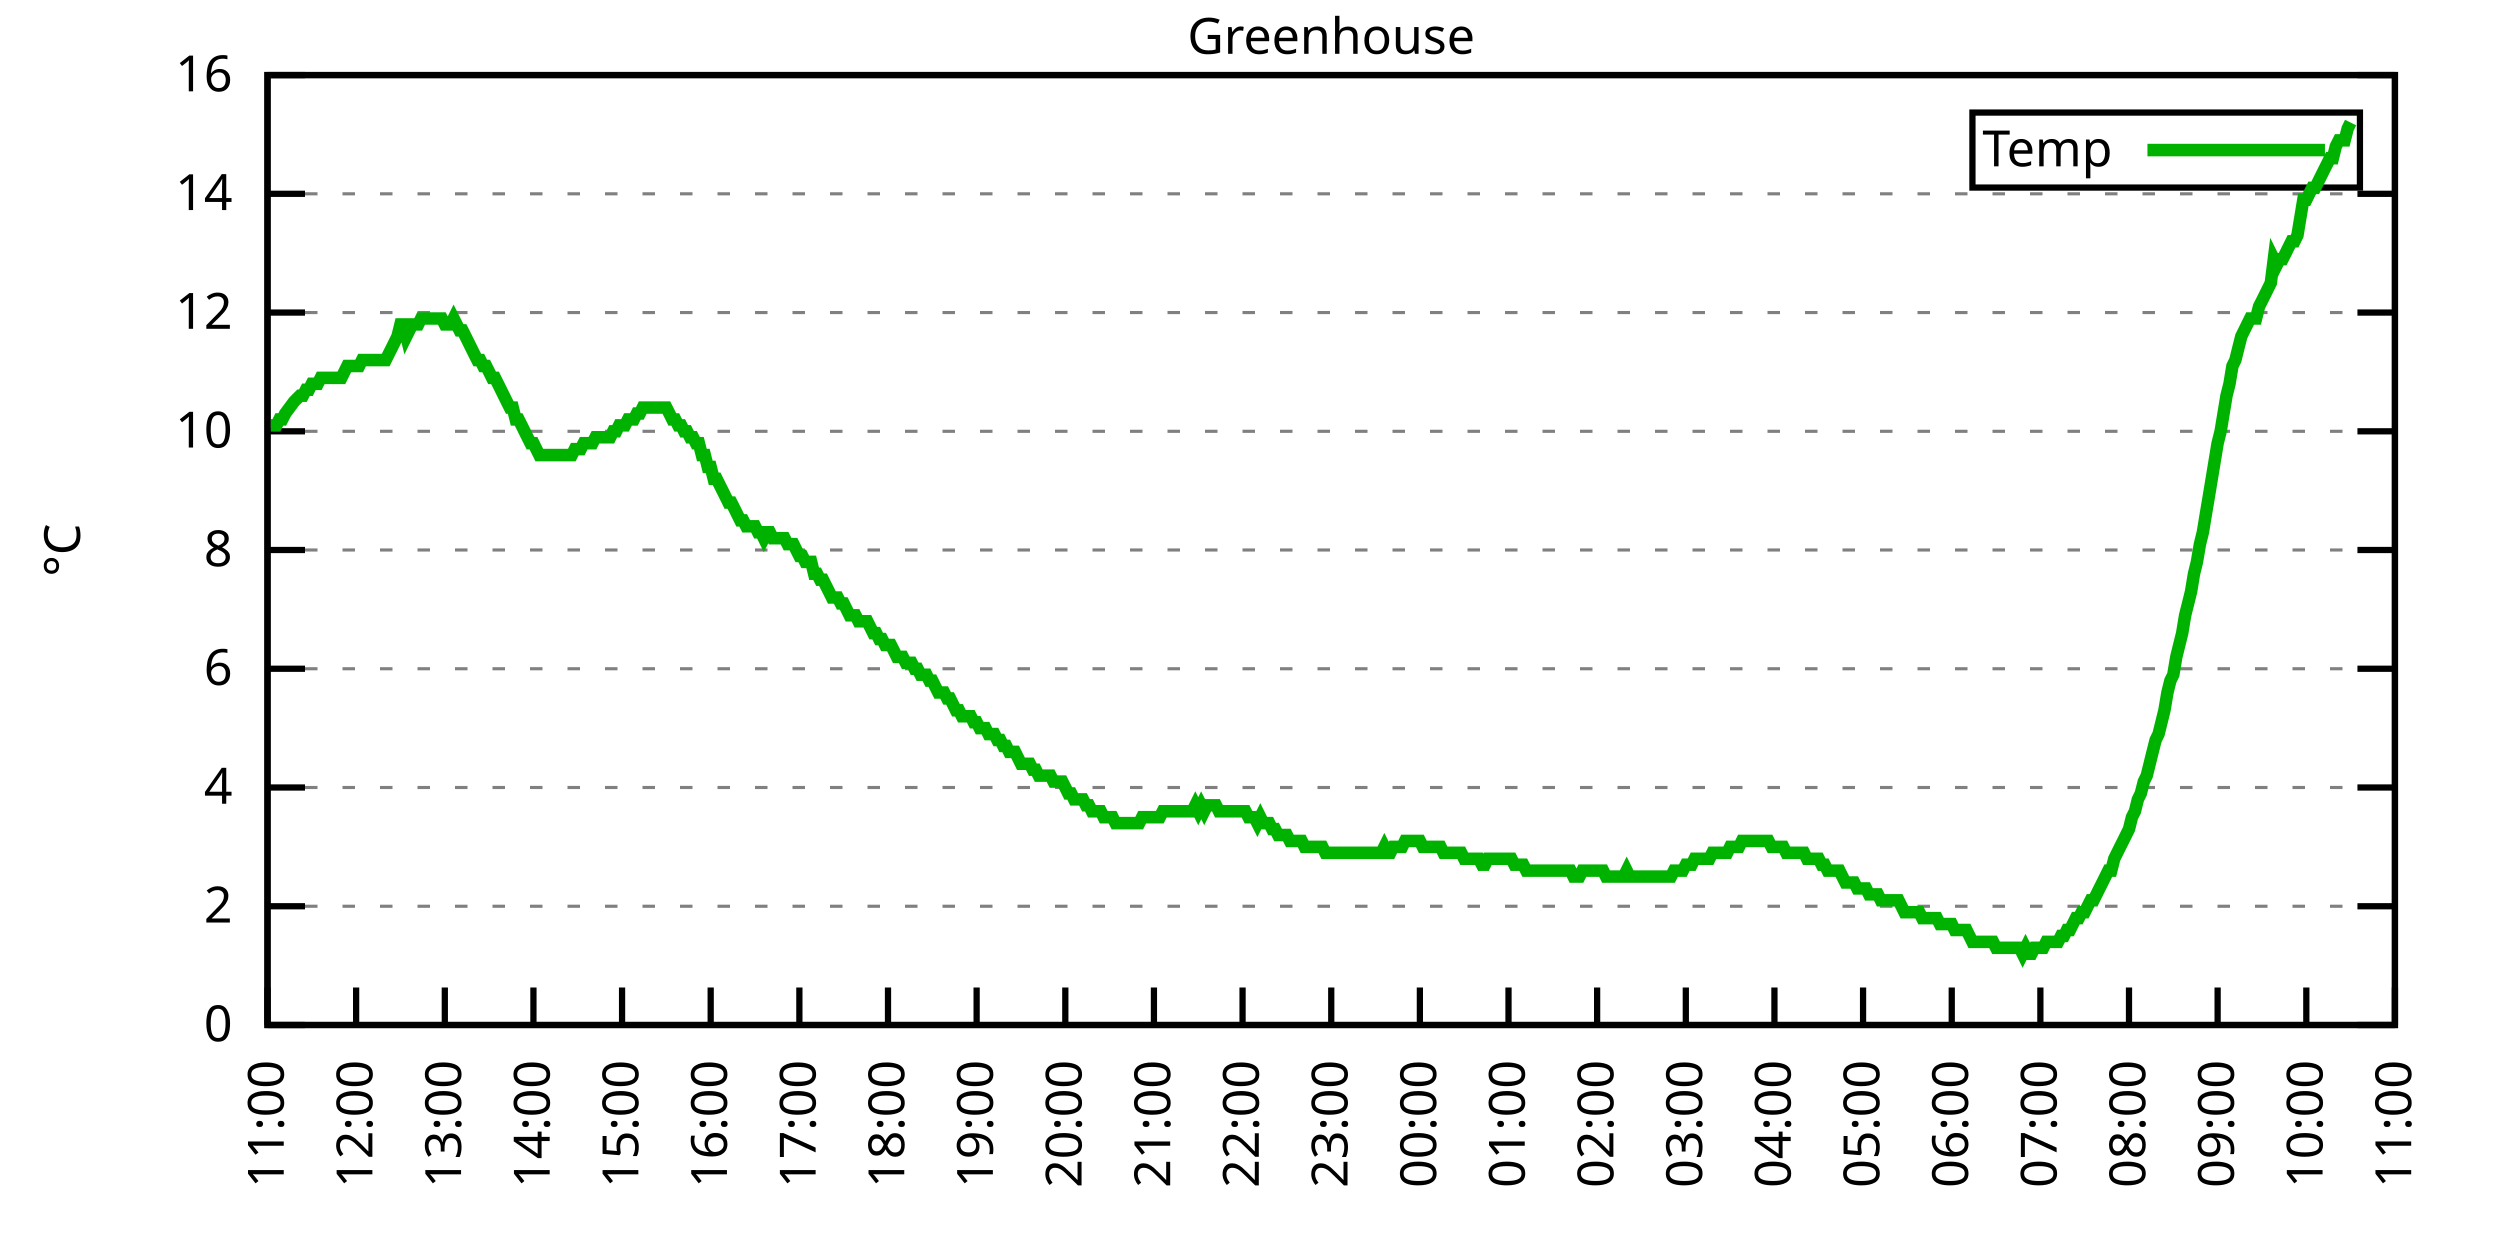
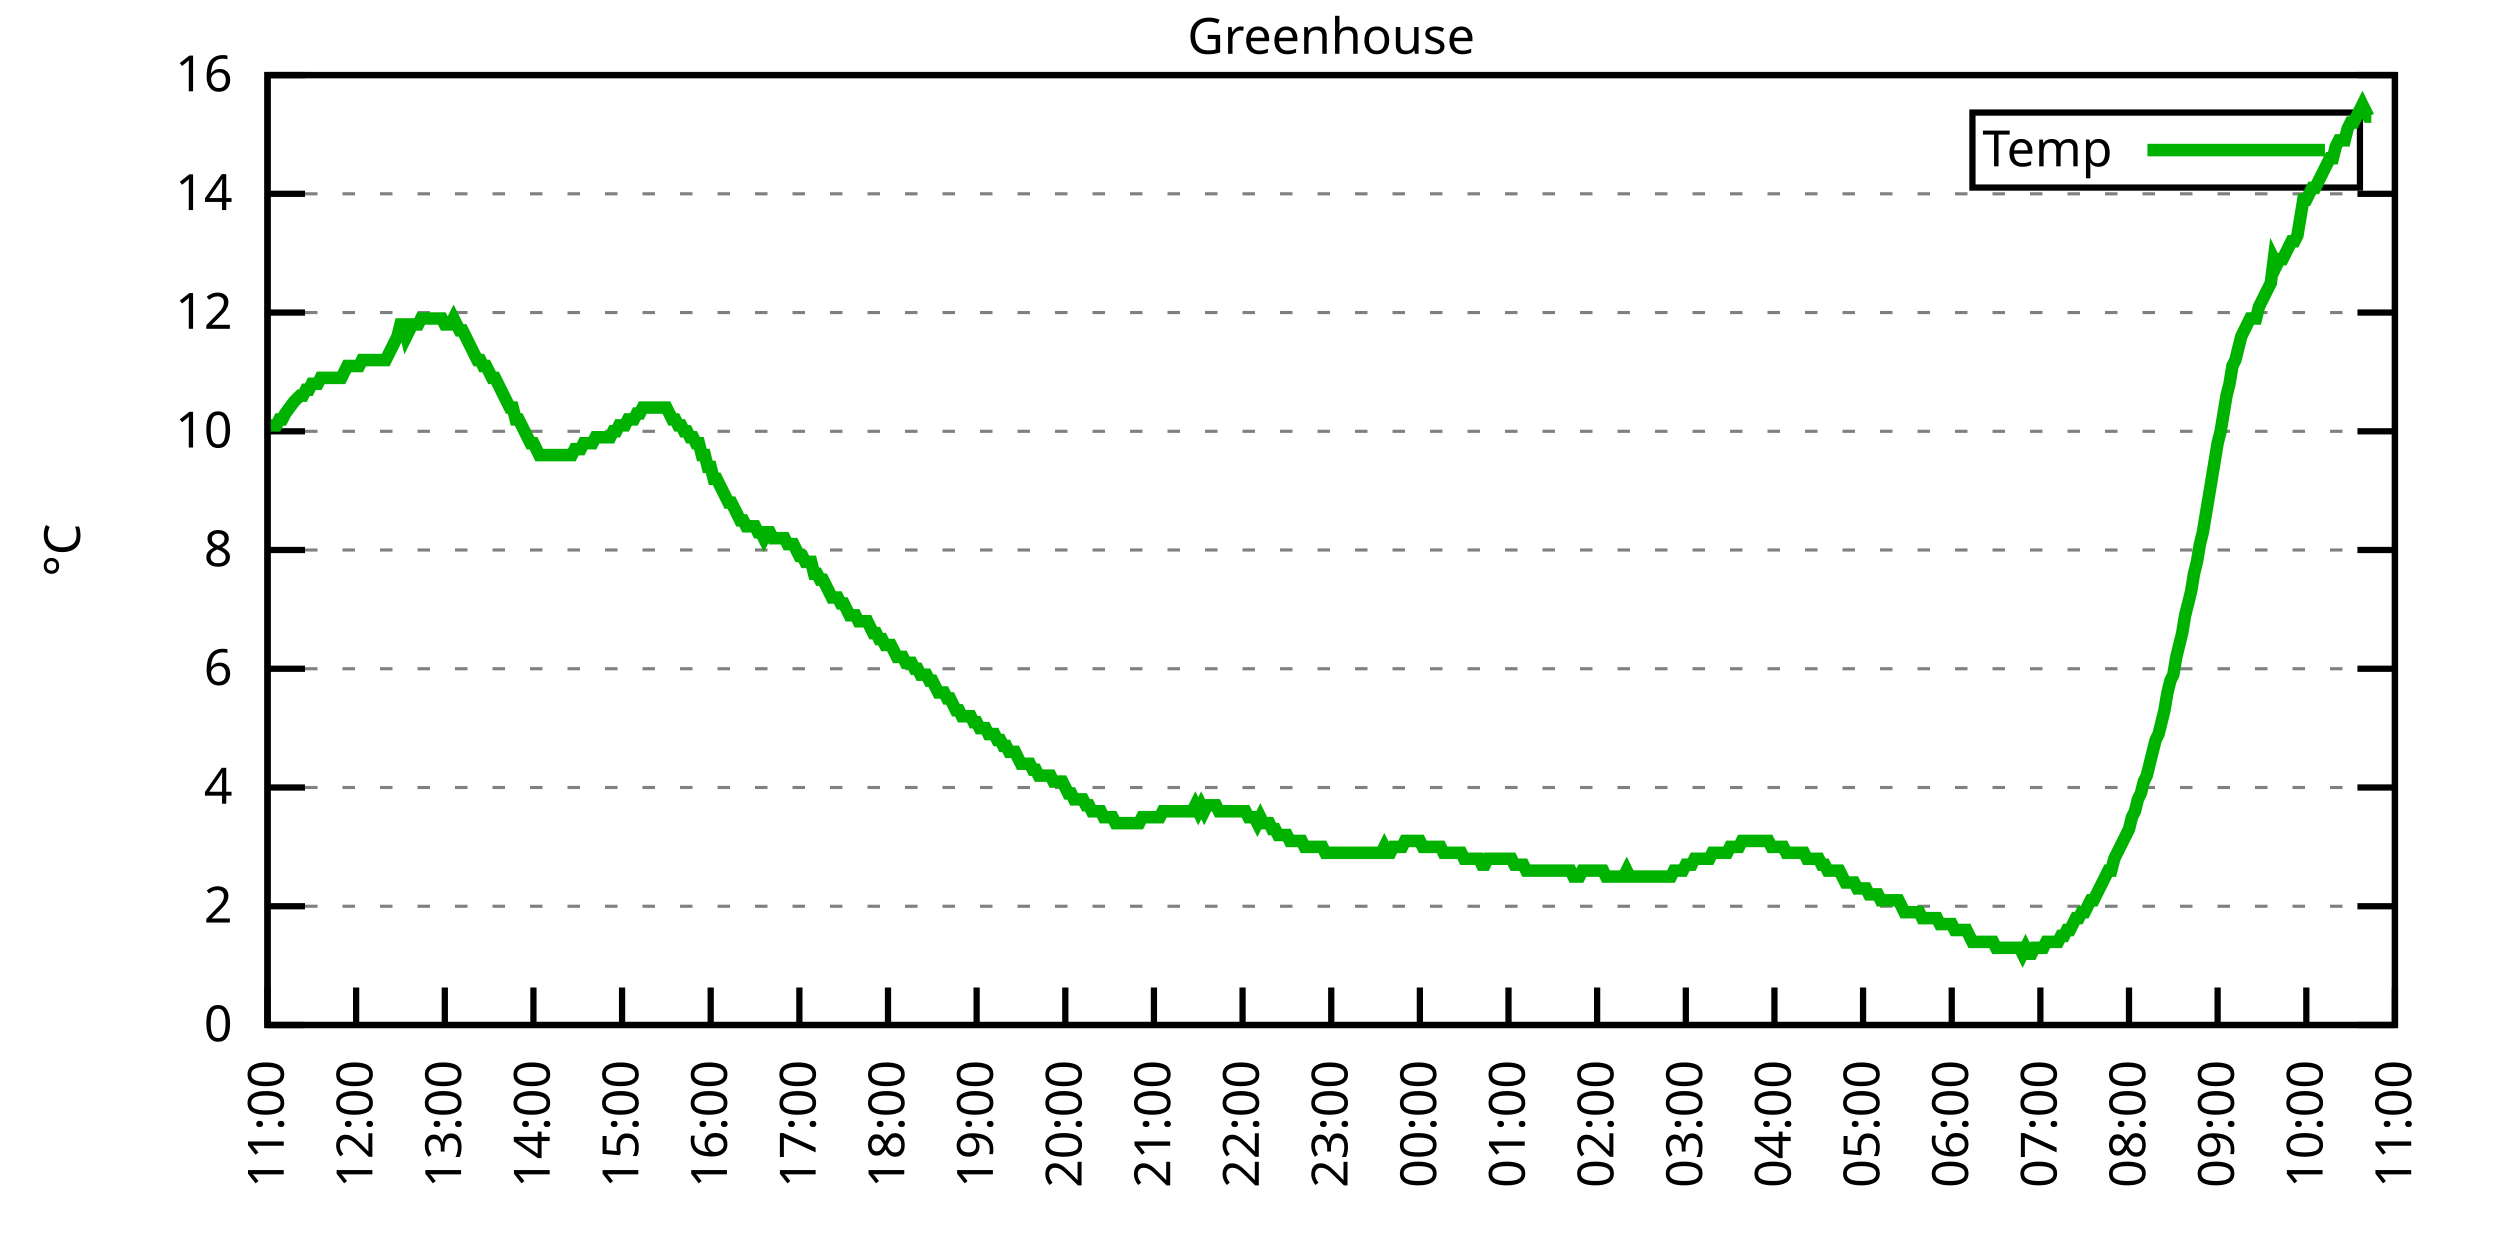
<svg xmlns="http://www.w3.org/2000/svg" xmlns:xlink="http://www.w3.org/1999/xlink" width="400" height="200" viewBox="0 0 400 200">
  <g id="gnuplot_canvas">
    <rect x="0" y="0" width="400" height="200" fill="none" />
    <defs>
      <circle id="gpDot" r="0.5" stroke-width="0.5" stroke="currentColor" />
      <path id="gpPt0" stroke-width="0.333" stroke="currentColor" d="M-1,0 h2 M0,-1 v2" />
      <path id="gpPt1" stroke-width="0.333" stroke="currentColor" d="M-1,-1 L1,1 M1,-1 L-1,1" />
      <path id="gpPt2" stroke-width="0.333" stroke="currentColor" d="M-1,0 L1,0 M0,-1 L0,1 M-1,-1 L1,1 M-1,1 L1,-1" />
      <rect id="gpPt3" stroke-width="0.333" stroke="currentColor" x="-1" y="-1" width="2" height="2" />
      <rect id="gpPt4" stroke-width="0.333" stroke="currentColor" fill="currentColor" x="-1" y="-1" width="2" height="2" />
      <circle id="gpPt5" stroke-width="0.333" stroke="currentColor" cx="0" cy="0" r="1" />
      <use xlink:href="#gpPt5" id="gpPt6" fill="currentColor" stroke="none" />
      <path id="gpPt7" stroke-width="0.333" stroke="currentColor" d="M0,-1.33 L-1.33,0.67 L1.33,0.67 z" />
      <use xlink:href="#gpPt7" id="gpPt8" fill="currentColor" stroke="none" />
      <use xlink:href="#gpPt7" id="gpPt9" stroke="currentColor" transform="rotate(180)" />
      <use xlink:href="#gpPt9" id="gpPt10" fill="currentColor" stroke="none" />
      <use xlink:href="#gpPt3" id="gpPt11" stroke="currentColor" transform="rotate(45)" />
      <use xlink:href="#gpPt11" id="gpPt12" fill="currentColor" stroke="none" />
      <path id="gpPt13" stroke-width="0.333" stroke="currentColor" d="M0,1.330 L1.265,0.411 L0.782,-1.067 L-0.782,-1.076 L-1.265,0.411 z" />
      <use xlink:href="#gpPt13" id="gpPt14" fill="currentColor" stroke="none" />
      <filter id="textbox" filterUnits="objectBoundingBox" x="0" y="0" height="1" width="1">
        <feFlood flood-color="white" flood-opacity="1" result="bgnd" />
        <feComposite in="SourceGraphic" in2="bgnd" operator="atop" />
      </filter>
      <filter id="greybox" filterUnits="objectBoundingBox" x="0" y="0" height="1" width="1">
        <feFlood flood-color="lightgrey" flood-opacity="1" result="grey" />
        <feComposite in="SourceGraphic" in2="grey" operator="atop" />
      </filter>
    </defs>
    <g fill="none" color="white" stroke="currentColor" stroke-width="1.00" stroke-linecap="butt" stroke-linejoin="miter">
</g>
    <g fill="none" color="black" stroke="currentColor" stroke-width="1.00" stroke-linecap="butt" stroke-linejoin="miter">
      <g stroke="none" shape-rendering="crispEdges">
        <polygon fill="rgb(255, 255, 255)" points="42.80,164.00 383.18,164.00 383.18,12.02 42.80,12.02 " />
      </g>
    </g>
    <g fill="none" color="black" stroke="currentColor" stroke-width="1.00" stroke-linecap="butt" stroke-linejoin="miter">
</g>
    <g fill="none" color="black" stroke="black" stroke-width="0.50" stroke-linecap="butt" stroke-linejoin="miter">
</g>
    <g fill="none" color="gray" stroke="currentColor" stroke-width="0.50" stroke-linecap="butt" stroke-linejoin="miter">
      <path stroke="gray" stroke-dasharray="2,4" class="gridline" d="M42.80,164.00 L383.19,164.00  " />
    </g>
    <g fill="none" color="gray" stroke="gray" stroke-width="1.00" stroke-linecap="butt" stroke-linejoin="miter">
</g>
    <g fill="none" color="black" stroke="currentColor" stroke-width="1.00" stroke-linecap="butt" stroke-linejoin="miter">
      <path stroke="black" d="M42.80,164.00 L48.80,164.00 M383.19,164.00 L377.19,164.00  " />
      <g transform="translate(37.20,166.60)" stroke="none" fill="black" font-family="Sans" font-size="8.00" text-anchor="end">
        <text>
          <tspan font-family="Sans"> 0</tspan>
        </text>
      </g>
    </g>
    <g fill="none" color="black" stroke="currentColor" stroke-width="1.00" stroke-linecap="butt" stroke-linejoin="miter">
</g>
    <g fill="none" color="black" stroke="black" stroke-width="0.50" stroke-linecap="butt" stroke-linejoin="miter">
</g>
    <g fill="none" color="gray" stroke="currentColor" stroke-width="0.50" stroke-linecap="butt" stroke-linejoin="miter">
      <path stroke="gray" stroke-dasharray="2,4" class="gridline" d="M42.80,145.00 L383.19,145.00  " />
    </g>
    <g fill="none" color="gray" stroke="gray" stroke-width="1.00" stroke-linecap="butt" stroke-linejoin="miter">
</g>
    <g fill="none" color="black" stroke="currentColor" stroke-width="1.00" stroke-linecap="butt" stroke-linejoin="miter">
      <path stroke="black" d="M42.80,145.00 L48.80,145.00 M383.19,145.00 L377.19,145.00  " />
      <g transform="translate(37.20,147.60)" stroke="none" fill="black" font-family="Sans" font-size="8.00" text-anchor="end">
        <text>
          <tspan font-family="Sans"> 2</tspan>
        </text>
      </g>
    </g>
    <g fill="none" color="black" stroke="currentColor" stroke-width="1.00" stroke-linecap="butt" stroke-linejoin="miter">
</g>
    <g fill="none" color="black" stroke="black" stroke-width="0.50" stroke-linecap="butt" stroke-linejoin="miter">
</g>
    <g fill="none" color="gray" stroke="currentColor" stroke-width="0.50" stroke-linecap="butt" stroke-linejoin="miter">
      <path stroke="gray" stroke-dasharray="2,4" class="gridline" d="M42.80,126.00 L383.19,126.00  " />
    </g>
    <g fill="none" color="gray" stroke="gray" stroke-width="1.00" stroke-linecap="butt" stroke-linejoin="miter">
</g>
    <g fill="none" color="black" stroke="currentColor" stroke-width="1.00" stroke-linecap="butt" stroke-linejoin="miter">
      <path stroke="black" d="M42.80,126.00 L48.80,126.00 M383.19,126.00 L377.19,126.00  " />
      <g transform="translate(37.20,128.60)" stroke="none" fill="black" font-family="Sans" font-size="8.00" text-anchor="end">
        <text>
          <tspan font-family="Sans"> 4</tspan>
        </text>
      </g>
    </g>
    <g fill="none" color="black" stroke="currentColor" stroke-width="1.00" stroke-linecap="butt" stroke-linejoin="miter">
</g>
    <g fill="none" color="black" stroke="black" stroke-width="0.50" stroke-linecap="butt" stroke-linejoin="miter">
</g>
    <g fill="none" color="gray" stroke="currentColor" stroke-width="0.50" stroke-linecap="butt" stroke-linejoin="miter">
      <path stroke="gray" stroke-dasharray="2,4" class="gridline" d="M42.80,107.00 L383.19,107.00  " />
    </g>
    <g fill="none" color="gray" stroke="gray" stroke-width="1.00" stroke-linecap="butt" stroke-linejoin="miter">
</g>
    <g fill="none" color="black" stroke="currentColor" stroke-width="1.00" stroke-linecap="butt" stroke-linejoin="miter">
      <path stroke="black" d="M42.80,107.00 L48.80,107.00 M383.19,107.00 L377.19,107.00  " />
      <g transform="translate(37.20,109.60)" stroke="none" fill="black" font-family="Sans" font-size="8.00" text-anchor="end">
        <text>
          <tspan font-family="Sans"> 6</tspan>
        </text>
      </g>
    </g>
    <g fill="none" color="black" stroke="currentColor" stroke-width="1.00" stroke-linecap="butt" stroke-linejoin="miter">
</g>
    <g fill="none" color="black" stroke="black" stroke-width="0.50" stroke-linecap="butt" stroke-linejoin="miter">
</g>
    <g fill="none" color="gray" stroke="currentColor" stroke-width="0.50" stroke-linecap="butt" stroke-linejoin="miter">
      <path stroke="gray" stroke-dasharray="2,4" class="gridline" d="M42.80,88.00 L383.19,88.00  " />
    </g>
    <g fill="none" color="gray" stroke="gray" stroke-width="1.00" stroke-linecap="butt" stroke-linejoin="miter">
</g>
    <g fill="none" color="black" stroke="currentColor" stroke-width="1.00" stroke-linecap="butt" stroke-linejoin="miter">
      <path stroke="black" d="M42.80,88.00 L48.80,88.00 M383.19,88.00 L377.19,88.00  " />
      <g transform="translate(37.20,90.60)" stroke="none" fill="black" font-family="Sans" font-size="8.00" text-anchor="end">
        <text>
          <tspan font-family="Sans"> 8</tspan>
        </text>
      </g>
    </g>
    <g fill="none" color="black" stroke="currentColor" stroke-width="1.00" stroke-linecap="butt" stroke-linejoin="miter">
</g>
    <g fill="none" color="black" stroke="black" stroke-width="0.50" stroke-linecap="butt" stroke-linejoin="miter">
</g>
    <g fill="none" color="gray" stroke="currentColor" stroke-width="0.50" stroke-linecap="butt" stroke-linejoin="miter">
      <path stroke="gray" stroke-dasharray="2,4" class="gridline" d="M42.80,69.01 L383.19,69.01  " />
    </g>
    <g fill="none" color="gray" stroke="gray" stroke-width="1.00" stroke-linecap="butt" stroke-linejoin="miter">
</g>
    <g fill="none" color="black" stroke="currentColor" stroke-width="1.00" stroke-linecap="butt" stroke-linejoin="miter">
      <path stroke="black" d="M42.80,69.01 L48.80,69.01 M383.19,69.01 L377.19,69.01  " />
      <g transform="translate(37.20,71.61)" stroke="none" fill="black" font-family="Sans" font-size="8.00" text-anchor="end">
        <text>
          <tspan font-family="Sans"> 10</tspan>
        </text>
      </g>
    </g>
    <g fill="none" color="black" stroke="currentColor" stroke-width="1.00" stroke-linecap="butt" stroke-linejoin="miter">
</g>
    <g fill="none" color="black" stroke="black" stroke-width="0.50" stroke-linecap="butt" stroke-linejoin="miter">
</g>
    <g fill="none" color="gray" stroke="currentColor" stroke-width="0.50" stroke-linecap="butt" stroke-linejoin="miter">
      <path stroke="gray" stroke-dasharray="2,4" class="gridline" d="M42.80,50.01 L383.19,50.01  " />
    </g>
    <g fill="none" color="gray" stroke="gray" stroke-width="1.00" stroke-linecap="butt" stroke-linejoin="miter">
</g>
    <g fill="none" color="black" stroke="currentColor" stroke-width="1.00" stroke-linecap="butt" stroke-linejoin="miter">
      <path stroke="black" d="M42.80,50.01 L48.80,50.01 M383.19,50.01 L377.19,50.01  " />
      <g transform="translate(37.20,52.61)" stroke="none" fill="black" font-family="Sans" font-size="8.00" text-anchor="end">
        <text>
          <tspan font-family="Sans"> 12</tspan>
        </text>
      </g>
    </g>
    <g fill="none" color="black" stroke="currentColor" stroke-width="1.00" stroke-linecap="butt" stroke-linejoin="miter">
</g>
    <g fill="none" color="black" stroke="black" stroke-width="0.50" stroke-linecap="butt" stroke-linejoin="miter">
</g>
    <g fill="none" color="gray" stroke="currentColor" stroke-width="0.50" stroke-linecap="butt" stroke-linejoin="miter">
      <path stroke="gray" stroke-dasharray="2,4" class="gridline" d="M42.80,31.01 L383.19,31.01  " />
    </g>
    <g fill="none" color="gray" stroke="gray" stroke-width="1.00" stroke-linecap="butt" stroke-linejoin="miter">
</g>
    <g fill="none" color="black" stroke="currentColor" stroke-width="1.00" stroke-linecap="butt" stroke-linejoin="miter">
      <path stroke="black" d="M42.80,31.01 L48.80,31.01 M383.19,31.01 L377.19,31.01  " />
      <g transform="translate(37.20,33.61)" stroke="none" fill="black" font-family="Sans" font-size="8.00" text-anchor="end">
        <text>
          <tspan font-family="Sans"> 14</tspan>
        </text>
      </g>
    </g>
    <g fill="none" color="black" stroke="currentColor" stroke-width="1.00" stroke-linecap="butt" stroke-linejoin="miter">
</g>
    <g fill="none" color="black" stroke="black" stroke-width="0.50" stroke-linecap="butt" stroke-linejoin="miter">
</g>
    <g fill="none" color="gray" stroke="currentColor" stroke-width="0.50" stroke-linecap="butt" stroke-linejoin="miter">
      <path stroke="gray" stroke-dasharray="2,4" class="gridline" d="M42.80,12.01 L383.19,12.01  " />
    </g>
    <g fill="none" color="gray" stroke="gray" stroke-width="1.00" stroke-linecap="butt" stroke-linejoin="miter">
</g>
    <g fill="none" color="black" stroke="currentColor" stroke-width="1.00" stroke-linecap="butt" stroke-linejoin="miter">
      <path stroke="black" d="M42.80,12.01 L48.80,12.01 M383.19,12.01 L377.19,12.01  " />
      <g transform="translate(37.20,14.61)" stroke="none" fill="black" font-family="Sans" font-size="8.00" text-anchor="end">
        <text>
          <tspan font-family="Sans"> 16</tspan>
        </text>
      </g>
    </g>
    <g fill="none" color="black" stroke="currentColor" stroke-width="1.00" stroke-linecap="butt" stroke-linejoin="miter">
      <path stroke="black" d="M42.80,164.00 L42.80,158.00  " />
      <g transform="translate(45.40,169.60) rotate(270.00)" stroke="none" fill="black" font-family="Sans" font-size="8.00" text-anchor="end">
        <text>
          <tspan font-family="Sans">11:00</tspan>
        </text>
      </g>
    </g>
    <g fill="none" color="black" stroke="currentColor" stroke-width="1.00" stroke-linecap="butt" stroke-linejoin="miter">
      <path stroke="black" d="M56.98,164.00 L56.98,158.00  " />
      <g transform="translate(59.58,169.60) rotate(270.00)" stroke="none" fill="black" font-family="Sans" font-size="8.00" text-anchor="end">
        <text>
          <tspan font-family="Sans">12:00</tspan>
        </text>
      </g>
    </g>
    <g fill="none" color="black" stroke="currentColor" stroke-width="1.00" stroke-linecap="butt" stroke-linejoin="miter">
      <path stroke="black" d="M71.17,164.00 L71.17,158.00  " />
      <g transform="translate(73.77,169.60) rotate(270.00)" stroke="none" fill="black" font-family="Sans" font-size="8.00" text-anchor="end">
        <text>
          <tspan font-family="Sans">13:00</tspan>
        </text>
      </g>
    </g>
    <g fill="none" color="black" stroke="currentColor" stroke-width="1.00" stroke-linecap="butt" stroke-linejoin="miter">
      <path stroke="black" d="M85.35,164.00 L85.35,158.00  " />
      <g transform="translate(87.95,169.60) rotate(270.00)" stroke="none" fill="black" font-family="Sans" font-size="8.00" text-anchor="end">
        <text>
          <tspan font-family="Sans">14:00</tspan>
        </text>
      </g>
    </g>
    <g fill="none" color="black" stroke="currentColor" stroke-width="1.00" stroke-linecap="butt" stroke-linejoin="miter">
      <path stroke="black" d="M99.53,164.00 L99.53,158.00  " />
      <g transform="translate(102.13,169.60) rotate(270.00)" stroke="none" fill="black" font-family="Sans" font-size="8.00" text-anchor="end">
        <text>
          <tspan font-family="Sans">15:00</tspan>
        </text>
      </g>
    </g>
    <g fill="none" color="black" stroke="currentColor" stroke-width="1.00" stroke-linecap="butt" stroke-linejoin="miter">
      <path stroke="black" d="M113.71,164.00 L113.71,158.00  " />
      <g transform="translate(116.31,169.60) rotate(270.00)" stroke="none" fill="black" font-family="Sans" font-size="8.00" text-anchor="end">
        <text>
          <tspan font-family="Sans">16:00</tspan>
        </text>
      </g>
    </g>
    <g fill="none" color="black" stroke="currentColor" stroke-width="1.00" stroke-linecap="butt" stroke-linejoin="miter">
      <path stroke="black" d="M127.90,164.00 L127.90,158.00  " />
      <g transform="translate(130.50,169.60) rotate(270.00)" stroke="none" fill="black" font-family="Sans" font-size="8.00" text-anchor="end">
        <text>
          <tspan font-family="Sans">17:00</tspan>
        </text>
      </g>
    </g>
    <g fill="none" color="black" stroke="currentColor" stroke-width="1.00" stroke-linecap="butt" stroke-linejoin="miter">
      <path stroke="black" d="M142.08,164.00 L142.08,158.00  " />
      <g transform="translate(144.68,169.60) rotate(270.00)" stroke="none" fill="black" font-family="Sans" font-size="8.00" text-anchor="end">
        <text>
          <tspan font-family="Sans">18:00</tspan>
        </text>
      </g>
    </g>
    <g fill="none" color="black" stroke="currentColor" stroke-width="1.00" stroke-linecap="butt" stroke-linejoin="miter">
      <path stroke="black" d="M156.26,164.00 L156.26,158.00  " />
      <g transform="translate(158.86,169.60) rotate(270.00)" stroke="none" fill="black" font-family="Sans" font-size="8.00" text-anchor="end">
        <text>
          <tspan font-family="Sans">19:00</tspan>
        </text>
      </g>
    </g>
    <g fill="none" color="black" stroke="currentColor" stroke-width="1.00" stroke-linecap="butt" stroke-linejoin="miter">
      <path stroke="black" d="M170.45,164.00 L170.45,158.00  " />
      <g transform="translate(173.05,169.60) rotate(270.00)" stroke="none" fill="black" font-family="Sans" font-size="8.00" text-anchor="end">
        <text>
          <tspan font-family="Sans">20:00</tspan>
        </text>
      </g>
    </g>
    <g fill="none" color="black" stroke="currentColor" stroke-width="1.00" stroke-linecap="butt" stroke-linejoin="miter">
      <path stroke="black" d="M184.63,164.00 L184.63,158.00  " />
      <g transform="translate(187.23,169.60) rotate(270.00)" stroke="none" fill="black" font-family="Sans" font-size="8.00" text-anchor="end">
        <text>
          <tspan font-family="Sans">21:00</tspan>
        </text>
      </g>
    </g>
    <g fill="none" color="black" stroke="currentColor" stroke-width="1.00" stroke-linecap="butt" stroke-linejoin="miter">
      <path stroke="black" d="M198.81,164.00 L198.81,158.00  " />
      <g transform="translate(201.41,169.60) rotate(270.00)" stroke="none" fill="black" font-family="Sans" font-size="8.00" text-anchor="end">
        <text>
          <tspan font-family="Sans">22:00</tspan>
        </text>
      </g>
    </g>
    <g fill="none" color="black" stroke="currentColor" stroke-width="1.00" stroke-linecap="butt" stroke-linejoin="miter">
      <path stroke="black" d="M213.00,164.00 L213.00,158.00  " />
      <g transform="translate(215.60,169.60) rotate(270.00)" stroke="none" fill="black" font-family="Sans" font-size="8.00" text-anchor="end">
        <text>
          <tspan font-family="Sans">23:00</tspan>
        </text>
      </g>
    </g>
    <g fill="none" color="black" stroke="currentColor" stroke-width="1.00" stroke-linecap="butt" stroke-linejoin="miter">
      <path stroke="black" d="M227.18,164.00 L227.18,158.00  " />
      <g transform="translate(229.78,169.60) rotate(270.00)" stroke="none" fill="black" font-family="Sans" font-size="8.00" text-anchor="end">
        <text>
          <tspan font-family="Sans">00:00</tspan>
        </text>
      </g>
    </g>
    <g fill="none" color="black" stroke="currentColor" stroke-width="1.00" stroke-linecap="butt" stroke-linejoin="miter">
      <path stroke="black" d="M241.36,164.00 L241.36,158.00  " />
      <g transform="translate(243.96,169.60) rotate(270.00)" stroke="none" fill="black" font-family="Sans" font-size="8.00" text-anchor="end">
        <text>
          <tspan font-family="Sans">01:00</tspan>
        </text>
      </g>
    </g>
    <g fill="none" color="black" stroke="currentColor" stroke-width="1.00" stroke-linecap="butt" stroke-linejoin="miter">
      <path stroke="black" d="M255.54,164.00 L255.54,158.00  " />
      <g transform="translate(258.14,169.60) rotate(270.00)" stroke="none" fill="black" font-family="Sans" font-size="8.00" text-anchor="end">
        <text>
          <tspan font-family="Sans">02:00</tspan>
        </text>
      </g>
    </g>
    <g fill="none" color="black" stroke="currentColor" stroke-width="1.00" stroke-linecap="butt" stroke-linejoin="miter">
      <path stroke="black" d="M269.73,164.00 L269.73,158.00  " />
      <g transform="translate(272.33,169.60) rotate(270.00)" stroke="none" fill="black" font-family="Sans" font-size="8.00" text-anchor="end">
        <text>
          <tspan font-family="Sans">03:00</tspan>
        </text>
      </g>
    </g>
    <g fill="none" color="black" stroke="currentColor" stroke-width="1.00" stroke-linecap="butt" stroke-linejoin="miter">
      <path stroke="black" d="M283.91,164.00 L283.91,158.00  " />
      <g transform="translate(286.51,169.60) rotate(270.00)" stroke="none" fill="black" font-family="Sans" font-size="8.00" text-anchor="end">
        <text>
          <tspan font-family="Sans">04:00</tspan>
        </text>
      </g>
    </g>
    <g fill="none" color="black" stroke="currentColor" stroke-width="1.00" stroke-linecap="butt" stroke-linejoin="miter">
      <path stroke="black" d="M298.09,164.00 L298.09,158.00  " />
      <g transform="translate(300.69,169.60) rotate(270.00)" stroke="none" fill="black" font-family="Sans" font-size="8.00" text-anchor="end">
        <text>
          <tspan font-family="Sans">05:00</tspan>
        </text>
      </g>
    </g>
    <g fill="none" color="black" stroke="currentColor" stroke-width="1.00" stroke-linecap="butt" stroke-linejoin="miter">
      <path stroke="black" d="M312.28,164.00 L312.28,158.00  " />
      <g transform="translate(314.88,169.60) rotate(270.00)" stroke="none" fill="black" font-family="Sans" font-size="8.00" text-anchor="end">
        <text>
          <tspan font-family="Sans">06:00</tspan>
        </text>
      </g>
    </g>
    <g fill="none" color="black" stroke="currentColor" stroke-width="1.00" stroke-linecap="butt" stroke-linejoin="miter">
      <path stroke="black" d="M326.46,164.00 L326.46,158.00  " />
      <g transform="translate(329.06,169.60) rotate(270.00)" stroke="none" fill="black" font-family="Sans" font-size="8.00" text-anchor="end">
        <text>
          <tspan font-family="Sans">07:00</tspan>
        </text>
      </g>
    </g>
    <g fill="none" color="black" stroke="currentColor" stroke-width="1.00" stroke-linecap="butt" stroke-linejoin="miter">
      <path stroke="black" d="M340.64,164.00 L340.64,158.00  " />
      <g transform="translate(343.24,169.60) rotate(270.00)" stroke="none" fill="black" font-family="Sans" font-size="8.00" text-anchor="end">
        <text>
          <tspan font-family="Sans">08:00</tspan>
        </text>
      </g>
    </g>
    <g fill="none" color="black" stroke="currentColor" stroke-width="1.00" stroke-linecap="butt" stroke-linejoin="miter">
      <path stroke="black" d="M354.82,164.00 L354.82,158.00  " />
      <g transform="translate(357.42,169.60) rotate(270.00)" stroke="none" fill="black" font-family="Sans" font-size="8.00" text-anchor="end">
        <text>
          <tspan font-family="Sans">09:00</tspan>
        </text>
      </g>
    </g>
    <g fill="none" color="black" stroke="currentColor" stroke-width="1.00" stroke-linecap="butt" stroke-linejoin="miter">
      <path stroke="black" d="M369.01,164.00 L369.01,158.00  " />
      <g transform="translate(371.61,169.60) rotate(270.00)" stroke="none" fill="black" font-family="Sans" font-size="8.00" text-anchor="end">
        <text>
          <tspan font-family="Sans">10:00</tspan>
        </text>
      </g>
    </g>
    <g fill="none" color="black" stroke="currentColor" stroke-width="1.00" stroke-linecap="butt" stroke-linejoin="miter">
      <path stroke="black" d="M383.19,164.00 L383.19,158.00  " />
      <g transform="translate(385.79,169.60) rotate(270.00)" stroke="none" fill="black" font-family="Sans" font-size="8.00" text-anchor="end">
        <text>
          <tspan font-family="Sans">11:00</tspan>
        </text>
      </g>
    </g>
    <g fill="none" color="black" stroke="currentColor" stroke-width="1.00" stroke-linecap="butt" stroke-linejoin="miter">
</g>
    <g fill="none" color="black" stroke="currentColor" stroke-width="1.00" stroke-linecap="butt" stroke-linejoin="miter">
      <path stroke="black" d="M42.80,12.01 L42.80,164.00 L383.19,164.00 L383.19,12.01 L42.80,12.01 Z  " />
    </g>
    <g fill="none" color="black" stroke="currentColor" stroke-width="1.00" stroke-linecap="butt" stroke-linejoin="miter">
</g>
    <g fill="none" color="black" stroke="currentColor" stroke-width="1.00" stroke-linecap="butt" stroke-linejoin="miter">
      <path stroke="black" d="M315.59,30.01 L315.59,18.01 L377.59,18.01 L377.59,30.01 L315.59,30.01 Z  " />
    </g>
    <g id="Greenhouse_plot_1">
      <g fill="none" color="white" stroke="black" stroke-width="2.00" stroke-linecap="butt" stroke-linejoin="miter">
</g>
      <g fill="none" color="black" stroke="currentColor" stroke-width="2.00" stroke-linecap="butt" stroke-linejoin="miter">
        <g transform="translate(337.99,26.61)" stroke="none" fill="black" font-family="Sans" font-size="8.00" text-anchor="end">
          <text>
            <tspan font-family="Sans">Temp</tspan>
          </text>
        </g>
      </g>
      <g fill="none" color="black" stroke="currentColor" stroke-width="2.00" stroke-linecap="butt" stroke-linejoin="miter">
-         <path stroke="rgb(  0, 178,   0)" d="M343.59,24.01 L371.99,24.01 M43.27,68.06 L44.22,68.06 L44.69,67.11 L45.16,67.11 L45.64,66.16 L47.05,64.26   L48.00,63.31 L48.47,63.31 L48.95,62.36 L49.42,62.36 L49.89,61.41 L50.36,61.41 L50.84,61.41 L51.31,60.46   L51.78,60.46 L52.26,60.46 L52.73,60.46 L53.20,60.46 L53.67,60.46 L54.15,60.46 L54.62,60.46 L55.09,59.51   L55.56,58.56 L56.04,58.56 L56.51,58.56 L56.98,58.56 L57.46,58.56 L57.93,57.61 L58.40,57.61 L58.87,57.61   L59.35,57.61 L59.82,57.61 L60.29,57.61 L60.77,57.61 L61.24,57.61 L61.71,57.61 L62.18,56.66 L62.66,55.71   L63.13,54.76 L63.60,53.81 L64.07,51.91 L64.55,51.91 L65.02,53.81 L65.49,52.86 L65.97,51.91 L66.44,51.91   L66.91,51.91 L67.38,50.96 L67.86,50.96 L68.33,50.96 L68.80,50.96 L69.27,50.96 L69.75,50.96 L70.22,50.96   L70.69,50.96 L71.17,51.91 L71.64,51.91 L72.11,51.91 L72.58,50.96 L73.06,51.91 L73.53,52.86 L74.00,52.86   L74.48,53.81 L74.95,54.76 L75.42,55.71 L75.89,56.66 L76.37,57.61 L76.84,57.61 L77.31,58.56 L77.78,58.56   L78.26,59.51 L78.73,60.46 L79.20,60.46 L79.68,61.41 L80.15,62.36 L80.62,63.31 L81.09,64.26 L81.57,65.21   L82.04,65.21 L82.51,67.11 L82.98,67.11 L83.46,68.06 L83.93,69.01 L84.40,69.96 L84.88,70.91 L85.35,70.91   L85.82,71.86 L86.29,72.81 L86.77,72.81 L87.24,72.81 L87.71,72.81 L88.19,72.81 L88.66,72.81 L89.13,72.81   L89.60,72.81 L90.08,72.81 L90.55,72.81 L91.02,72.81 L91.49,72.81 L91.97,71.86 L92.44,71.86 L92.91,71.86   L93.39,70.91 L93.86,70.91 L94.33,70.91 L94.80,70.91 L95.28,69.96 L95.75,69.96 L96.22,69.96 L96.70,69.96   L97.17,69.96 L97.64,69.96 L98.11,69.01 L98.59,69.01 L99.06,68.06 L99.53,68.06 L100.00,68.06 L100.48,67.11   L100.95,67.11 L101.42,67.11 L101.90,66.16 L102.37,66.16 L102.84,65.21 L103.31,65.21 L103.79,65.21 L104.26,65.21   L104.73,65.21 L105.20,65.21 L105.68,65.21 L106.15,65.21 L106.62,65.21 L107.10,66.16 L107.57,67.11 L108.04,67.11   L108.51,68.06 L108.99,68.06 L109.46,69.01 L109.93,69.01 L110.41,69.96 L110.88,69.96 L111.35,70.91 L111.82,70.91   L112.30,72.81 L112.77,72.81 L113.24,74.71 L113.71,74.71 L114.19,76.61 L114.66,76.61 L115.13,77.56 L115.61,78.51   L116.08,79.46 L116.55,80.41 L117.02,80.41 L117.50,81.36 L117.97,82.31 L118.44,83.26 L118.91,83.26 L119.39,84.21   L119.86,84.21 L120.33,84.21 L120.81,84.21 L121.28,85.16 L121.75,85.16 L122.22,86.11 L122.70,85.16 L123.17,85.16   L123.64,86.11 L124.12,86.11 L124.59,86.11 L125.06,86.11 L125.53,86.11 L126.01,87.06 L126.48,87.06 L126.95,87.06   L127.42,88.00 L127.90,88.95 L128.37,88.95 L128.84,89.90 L129.32,89.90 L129.79,89.90 L130.26,91.80 L130.73,91.80   L131.21,92.75 L131.68,92.75 L132.15,93.70 L132.63,94.65 L133.10,95.60 L133.57,95.60 L134.04,95.60 L134.52,96.55   L134.99,96.55 L135.46,97.50 L135.93,98.45 L136.41,98.45 L136.88,98.45 L137.35,99.40 L137.83,99.40 L138.30,99.40   L138.77,99.40 L139.24,100.35 L139.72,101.30 L140.19,101.30 L140.66,102.25 L141.13,102.25 L141.61,103.20 L142.08,103.20   L142.55,103.20 L143.03,104.15 L143.50,105.10 L143.97,105.10 L144.44,105.10 L144.92,106.05 L145.39,106.05 L145.86,106.05   L146.34,107.00 L146.81,107.00 L147.28,107.95 L147.75,107.95 L148.23,107.95 L148.70,108.90 L149.17,108.90 L149.64,109.85   L150.12,110.80 L150.59,110.80 L151.06,110.80 L151.54,111.75 L152.01,111.75 L152.48,112.70 L152.95,113.65 L153.43,113.65   L153.90,114.60 L154.37,114.60 L154.85,114.60 L155.32,114.60 L155.79,115.55 L156.26,115.55 L156.74,116.50 L157.21,116.50   L157.68,116.50 L158.15,117.45 L158.63,117.45 L159.10,117.45 L159.57,118.40 L160.05,118.40 L160.52,119.35 L160.99,119.35   L161.46,120.30 L161.94,120.30 L162.41,120.30 L162.88,121.25 L163.35,122.20 L163.83,122.20 L164.30,122.20 L164.77,122.20   L165.25,123.15 L165.72,123.15 L166.19,124.10 L166.66,124.10 L167.14,124.10 L167.61,124.10 L168.08,124.10 L168.56,125.05   L169.03,125.05 L169.50,125.05 L169.97,125.05 L170.45,126.00 L170.92,126.95 L171.39,126.95 L171.86,127.90 L172.34,127.90   L172.81,127.90 L173.28,127.90 L173.76,128.85 L174.23,128.85 L174.70,129.80 L175.17,129.80 L175.65,129.80 L176.12,129.80   L176.59,130.75 L177.06,130.75 L177.54,130.75 L178.01,130.75 L178.48,131.70 L178.96,131.70 L179.43,131.70 L179.90,131.70   L180.37,131.70 L180.85,131.70 L181.32,131.70 L181.79,131.70 L182.27,131.70 L182.74,130.75 L183.21,130.75 L183.68,130.75   L184.16,130.75 L184.63,130.75 L185.10,130.75 L185.57,130.75 L186.05,129.80 L186.52,129.80 L186.99,129.80 L187.47,129.80   L187.94,129.80 L188.41,129.80 L188.88,129.80 L189.36,129.80 L189.83,129.80 L190.30,129.80 L190.78,129.80 L191.25,128.85   L191.72,129.80 L192.19,128.85 L192.67,129.80 L193.14,128.85 L193.61,128.85 L194.08,128.85 L194.56,128.85 L195.03,129.80   L195.50,129.80 L195.98,129.80 L196.45,129.80 L196.92,129.80 L197.39,129.80 L197.87,129.80 L198.34,129.80 L198.81,129.80   L199.28,129.80 L199.76,130.75 L200.23,130.75 L200.70,130.75 L201.18,131.70 L201.65,130.75 L202.12,131.70 L202.59,131.70   L203.07,131.70 L203.54,132.65 L204.01,132.65 L204.49,133.60 L204.96,133.60 L205.43,133.60 L205.90,133.60 L206.38,134.55   L206.85,134.55 L207.32,134.55 L207.79,134.55 L208.27,134.55 L208.74,135.50 L209.21,135.50 L209.69,135.50 L210.16,135.50   L210.63,135.50 L211.10,135.50 L211.58,135.50 L212.05,136.45 L212.52,136.45 L213.00,136.45 L213.47,136.45 L213.94,136.45   L214.41,136.45 L214.89,136.45 L215.36,136.45 L215.83,136.45 L216.30,136.45 L216.78,136.45 L217.25,136.45 L217.72,136.45   L218.20,136.45 L218.67,136.45 L219.14,136.45 L219.61,136.45 L220.09,136.45 L220.56,136.45 L221.03,136.45 L221.50,135.50   L221.98,136.45 L222.45,136.45 L222.92,135.50 L223.40,135.50 L223.87,135.50 L224.34,135.50 L224.81,134.55 L225.29,134.55   L225.76,134.55 L226.23,134.55 L226.71,134.55 L227.18,134.55 L227.65,135.50 L228.12,135.50 L228.60,135.50 L229.07,135.50   L229.54,135.50 L230.01,135.50 L230.49,135.50 L230.96,136.45 L231.43,136.45 L231.91,136.45 L232.38,136.45 L232.85,136.45   L233.32,136.45 L233.80,136.45 L234.27,137.40 L234.74,137.40 L235.21,137.40 L235.69,137.40 L236.16,137.40 L236.63,137.40   L237.11,138.35 L237.58,138.35 L238.05,137.40 L238.52,137.40 L239.00,137.40 L239.47,137.40 L239.94,137.40 L240.42,137.40   L240.89,137.40 L241.36,137.40 L241.83,137.40 L242.31,138.35 L242.78,138.35 L243.25,138.35 L243.72,138.35 L244.20,139.30   L244.67,139.30 L245.14,139.30 L245.62,139.30 L246.09,139.30 L246.56,139.30 L247.03,139.30 L247.51,139.30 L247.98,139.30   L248.45,139.30 L248.93,139.30 L249.40,139.30 L249.87,139.30 L250.34,139.30 L250.82,139.30 L251.29,139.30 L251.76,140.25   L252.23,140.25 L252.71,140.25 L253.18,139.30 L253.65,139.30 L254.13,139.30 L254.60,139.30 L255.07,139.30 L255.54,139.30   L256.02,139.30 L256.49,139.30 L256.96,140.25 L257.43,140.25 L257.91,140.25 L258.38,140.25 L258.85,140.25 L259.33,140.25   L259.80,140.25 L260.27,139.30 L260.74,140.25 L261.22,140.25 L261.69,140.25 L262.16,140.25 L262.64,140.25 L263.11,140.25   L263.58,140.25 L264.05,140.25 L264.53,140.25 L265.00,140.25 L265.47,140.25 L265.94,140.25 L266.42,140.25 L266.89,140.25   L267.36,140.25 L267.84,139.30 L268.31,139.30 L268.78,139.30 L269.25,139.30 L269.73,138.35 L270.20,138.35 L270.67,138.35   L271.14,137.40 L271.62,137.40 L272.09,137.40 L272.56,137.40 L273.04,137.40 L273.51,137.40 L273.98,136.45 L274.45,136.45   L274.93,136.45 L275.40,136.45 L275.87,136.45 L276.35,136.45 L276.82,135.50 L277.29,135.50 L277.76,135.50 L278.24,135.50   L278.71,134.55 L279.18,134.55 L279.65,134.55 L280.13,134.55 L280.60,134.55 L281.07,134.55 L281.55,134.55 L282.02,134.55   L282.49,134.55 L282.96,134.55 L283.44,135.50 L283.91,135.50 L284.38,135.50 L284.86,135.50 L285.33,135.50 L285.80,136.45   L286.27,136.45 L286.75,136.45 L287.22,136.45 L287.69,136.45 L288.16,136.45 L288.64,136.45 L289.11,137.40 L289.58,137.40   L290.06,137.40 L290.53,137.40 L291.00,137.40 L291.47,138.35 L291.95,138.35 L292.42,139.30 L292.89,139.30 L293.36,139.30   L293.84,139.30 L294.31,139.30 L294.78,140.25 L295.26,141.20 L295.73,141.20 L296.20,141.20 L296.67,141.20 L297.15,142.15   L297.62,142.15 L298.09,142.15 L298.57,142.15 L299.04,143.10 L299.51,143.10 L299.98,143.10 L300.46,143.10 L300.93,144.05   L301.40,144.05 L301.87,144.05 L302.35,144.05 L302.82,144.05 L303.29,144.05 L303.77,144.05 L304.24,145.00 L304.71,145.95   L305.18,145.95 L305.66,145.95 L306.13,145.95 L306.60,145.95 L307.08,145.95 L307.55,146.90 L308.02,146.90 L308.49,146.90   L308.97,146.90 L309.44,146.90 L309.91,146.90 L310.38,147.85 L310.86,147.85 L311.33,147.85 L311.80,147.85 L312.28,147.85   L312.75,148.80 L313.22,148.80 L313.69,148.80 L314.17,148.80 L314.64,148.80 L315.11,149.75 L315.58,150.70 L316.06,150.70   L316.53,150.70 L317.00,150.70 L317.48,150.70 L317.95,150.70 L318.42,150.70 L318.89,150.70 L319.37,151.65 L319.84,151.65   L320.31,151.65 L320.79,151.65 L321.26,151.65 L321.73,151.65 L322.20,151.65 L322.68,151.65 L323.15,151.65 L323.62,152.60   L324.09,151.65 L324.57,152.60 L325.04,152.60 L325.51,151.65 L325.99,151.65 L326.46,151.65 L326.93,151.65 L327.40,150.70   L327.88,150.70 L328.35,150.70 L328.82,150.70 L329.29,150.70 L329.77,149.75 L330.24,149.75 L330.71,148.80 L331.19,148.80   L331.66,147.85 L332.13,146.90 L332.60,146.90 L333.08,145.95 L333.55,145.95 L334.02,145.00 L334.50,144.05 L334.97,144.05   L335.44,143.10 L335.91,142.15 L336.39,141.20 L336.86,140.25 L337.33,139.30 L337.80,139.30 L338.28,137.40 L338.75,136.45   L339.22,135.50 L339.70,134.55 L340.17,133.60 L340.64,132.65 L341.11,130.75 L341.59,129.80 L342.06,127.90 L342.53,126.95   L343.01,125.05 L343.48,124.10 L343.95,122.20 L344.42,120.30 L344.90,118.40 L345.37,117.45 L345.84,115.55 L346.31,113.65   L346.79,110.80 L347.26,108.90 L347.73,107.95 L348.21,105.10 L348.68,103.20 L349.15,101.30 L349.62,98.45 L350.10,96.55   L350.57,94.65 L351.04,91.80 L351.51,89.90 L351.99,87.06 L352.46,85.16 L352.93,82.31 L353.41,79.46 L353.88,76.61   L354.35,73.76 L354.82,70.91 L355.30,69.01 L355.77,66.16 L356.24,63.31 L356.72,61.41 L357.19,58.56 L357.66,57.61   L358.13,55.71 L358.61,53.81 L359.08,52.86 L359.55,51.91 L360.02,50.96 L360.50,50.96 L360.97,50.96 L361.44,49.06   L361.92,48.11 L362.39,47.16 L362.86,46.21 L363.33,45.26 L363.81,41.46 L364.28,42.41 L364.75,41.46 L365.22,41.46   L365.70,40.51 L366.17,39.56 L366.64,38.61 L367.12,38.61 L367.59,37.66 L368.06,34.81 L368.53,31.96 L369.01,31.96   L369.48,31.01 L369.95,30.06 L370.43,30.06 L370.90,29.11 L371.37,28.16 L371.84,27.21 L372.32,26.26 L372.79,25.31   L373.26,25.31 L373.73,23.41 L374.21,22.46 L374.68,22.46 L375.15,22.46 L375.63,20.56 L376.10,19.61  " />
+         <path stroke="rgb(  0, 178,   0)" d="M343.59,24.01 L371.99,24.01 M43.27,68.06 L44.22,68.06 L44.69,67.11 L45.16,67.11 L45.64,66.16 L47.05,64.26   L48.00,63.31 L48.47,63.31 L48.95,62.36 L49.42,62.36 L49.89,61.41 L50.36,61.41 L50.84,61.41 L51.31,60.46   L51.78,60.46 L52.26,60.46 L52.73,60.46 L53.20,60.46 L53.67,60.46 L54.15,60.46 L54.62,60.46 L55.09,59.51   L55.56,58.56 L56.04,58.56 L56.51,58.56 L56.98,58.56 L57.46,58.56 L57.93,57.61 L58.40,57.61 L58.87,57.61   L59.35,57.61 L59.82,57.61 L60.29,57.61 L60.77,57.61 L61.24,57.61 L61.71,57.61 L62.18,56.66 L62.66,55.71   L63.13,54.76 L63.60,53.81 L64.07,51.91 L64.55,51.91 L65.02,53.81 L65.49,52.86 L65.97,51.91 L66.44,51.91   L66.91,51.91 L67.38,50.96 L67.86,50.96 L68.33,50.96 L68.80,50.96 L69.27,50.96 L69.75,50.96 L70.22,50.96   L70.69,50.96 L71.17,51.91 L71.64,51.91 L72.11,51.91 L72.58,50.96 L73.06,51.91 L73.53,52.86 L74.00,52.86   L74.48,53.81 L74.95,54.76 L75.42,55.71 L75.89,56.66 L76.37,57.61 L76.84,57.61 L77.31,58.56 L77.78,58.56   L78.26,59.51 L78.73,60.46 L79.20,60.46 L79.68,61.41 L80.15,62.36 L80.62,63.31 L81.09,64.26 L81.57,65.21   L82.04,65.21 L82.51,67.11 L82.98,67.11 L83.46,68.06 L83.93,69.01 L84.40,69.96 L84.88,70.91 L85.35,70.91   L85.82,71.86 L86.29,72.81 L86.77,72.81 L87.24,72.81 L87.71,72.81 L88.19,72.81 L88.66,72.81 L89.13,72.81   L89.60,72.81 L90.08,72.81 L90.55,72.81 L91.02,72.81 L91.49,72.81 L91.97,71.86 L92.44,71.86 L92.91,71.86   L93.39,70.91 L93.86,70.91 L94.33,70.91 L94.80,70.91 L95.28,69.96 L95.75,69.96 L96.22,69.96 L96.70,69.96   L97.17,69.96 L97.64,69.96 L98.11,69.01 L98.59,69.01 L99.06,68.06 L99.53,68.06 L100.00,68.06 L100.48,67.11   L100.95,67.11 L101.42,67.11 L101.90,66.16 L102.37,66.16 L102.84,65.21 L103.31,65.21 L103.79,65.21 L104.26,65.21   L104.73,65.21 L105.20,65.21 L105.68,65.21 L106.15,65.21 L106.62,65.21 L107.10,66.16 L107.57,67.11 L108.04,67.11   L108.51,68.06 L108.99,68.06 L109.46,69.01 L109.93,69.01 L110.41,69.96 L110.88,69.96 L111.35,70.91 L111.82,70.91   L112.30,72.81 L112.77,72.81 L113.24,74.71 L113.71,74.71 L114.19,76.61 L114.66,76.61 L115.13,77.56 L115.61,78.51   L116.08,79.46 L116.55,80.41 L117.02,80.41 L117.50,81.36 L117.97,82.31 L118.44,83.26 L118.91,83.26 L119.39,84.21   L119.86,84.21 L120.33,84.21 L120.81,84.21 L121.28,85.16 L121.75,85.16 L122.22,86.11 L122.70,85.16 L123.17,85.16   L123.64,86.11 L124.12,86.11 L124.59,86.11 L125.06,86.11 L125.53,86.11 L126.01,87.06 L126.48,87.06 L126.95,87.06   L127.42,88.00 L127.90,88.95 L128.37,88.95 L128.84,89.90 L129.32,89.90 L129.79,89.90 L130.26,91.80 L130.73,91.80   L131.21,92.75 L131.68,92.75 L132.15,93.70 L132.63,94.65 L133.10,95.60 L133.57,95.60 L134.04,95.60 L134.52,96.55   L134.99,96.55 L135.46,97.50 L135.93,98.45 L136.41,98.45 L136.88,98.45 L137.35,99.40 L137.83,99.40 L138.30,99.40   L138.77,99.40 L139.24,100.35 L139.72,101.30 L140.19,101.30 L140.66,102.25 L141.13,102.25 L141.61,103.20 L142.08,103.20   L142.55,103.20 L143.03,104.15 L143.50,105.10 L143.97,105.10 L144.44,105.10 L144.92,106.05 L145.39,106.05 L145.86,106.05   L146.34,107.00 L146.81,107.00 L147.28,107.95 L147.75,107.95 L148.23,107.95 L148.70,108.90 L149.17,108.90 L149.64,109.85   L150.12,110.80 L150.59,110.80 L151.06,110.80 L151.54,111.75 L152.01,111.75 L152.48,112.70 L152.95,113.65 L153.43,113.65   L153.90,114.60 L154.37,114.60 L154.85,114.60 L155.32,114.60 L155.79,115.55 L156.26,115.55 L156.74,116.50 L157.21,116.50   L157.68,116.50 L158.15,117.45 L158.63,117.45 L159.10,117.45 L159.57,118.40 L160.05,118.40 L160.52,119.35 L160.99,119.35   L161.46,120.30 L161.94,120.30 L162.41,120.30 L162.88,121.25 L163.35,122.20 L163.83,122.20 L164.30,122.20 L164.77,122.20   L165.25,123.15 L165.72,123.15 L166.19,124.10 L166.66,124.10 L167.14,124.10 L167.61,124.10 L168.08,124.10 L168.56,125.05   L169.03,125.05 L169.50,125.05 L169.97,125.05 L170.45,126.00 L170.92,126.95 L171.39,126.95 L171.86,127.90 L172.34,127.90   L172.81,127.90 L173.28,127.90 L173.76,128.85 L174.23,128.85 L174.70,129.80 L175.17,129.80 L175.65,129.80 L176.12,129.80   L176.59,130.75 L177.06,130.75 L177.54,130.75 L178.01,130.75 L178.48,131.70 L178.96,131.70 L179.43,131.70 L179.90,131.70   L180.37,131.70 L180.85,131.70 L181.32,131.70 L181.79,131.70 L182.27,131.70 L182.74,130.75 L183.21,130.75 L183.68,130.75   L184.16,130.75 L184.63,130.75 L185.10,130.75 L185.57,130.75 L186.05,129.80 L186.52,129.80 L186.99,129.80 L187.47,129.80   L187.94,129.80 L188.41,129.80 L188.88,129.80 L189.36,129.80 L189.83,129.80 L190.30,129.80 L190.78,129.80 L191.25,128.85   L191.72,129.80 L192.19,128.85 L192.67,129.80 L193.14,128.85 L193.61,128.85 L194.08,128.85 L194.56,128.85 L195.03,129.80   L195.50,129.80 L195.98,129.80 L196.45,129.80 L196.92,129.80 L197.39,129.80 L197.87,129.80 L198.34,129.80 L198.81,129.80   L199.28,129.80 L199.76,130.75 L200.23,130.75 L200.70,130.75 L201.18,131.70 L201.65,130.75 L202.12,131.70 L202.59,131.70   L203.07,131.70 L203.54,132.65 L204.01,132.65 L204.49,133.60 L204.96,133.60 L205.43,133.60 L205.90,133.60 L206.38,134.55   L206.85,134.55 L207.32,134.55 L207.79,134.55 L208.27,134.55 L208.74,135.50 L209.21,135.50 L209.69,135.50 L210.16,135.50   L210.63,135.50 L211.10,135.50 L211.58,135.50 L212.05,136.45 L212.52,136.45 L213.00,136.45 L213.47,136.45 L213.94,136.45   L214.41,136.45 L214.89,136.45 L215.36,136.45 L215.83,136.45 L216.30,136.45 L216.78,136.45 L217.25,136.45 L217.72,136.45   L218.20,136.45 L218.67,136.45 L219.14,136.45 L219.61,136.45 L220.09,136.45 L220.56,136.45 L221.03,136.45 L221.50,135.50   L221.98,136.45 L222.45,136.45 L222.92,135.50 L223.40,135.50 L223.87,135.50 L224.34,135.50 L224.81,134.55 L225.29,134.55   L225.76,134.55 L226.23,134.55 L226.71,134.55 L227.18,134.55 L227.65,135.50 L228.12,135.50 L228.60,135.50 L229.07,135.50   L229.54,135.50 L230.01,135.50 L230.49,135.50 L230.96,136.45 L231.43,136.45 L231.91,136.45 L232.38,136.45 L232.85,136.45   L233.32,136.45 L233.80,136.45 L234.27,137.40 L234.74,137.40 L235.21,137.40 L235.69,137.40 L236.16,137.40 L236.63,137.40   L237.11,138.35 L237.58,138.35 L238.05,137.40 L238.52,137.40 L239.00,137.40 L239.47,137.40 L239.94,137.40 L240.42,137.40   L240.89,137.40 L241.36,137.40 L241.83,137.40 L242.31,138.35 L242.78,138.35 L243.25,138.35 L243.72,138.35 L244.20,139.30   L244.67,139.30 L245.14,139.30 L245.62,139.30 L246.09,139.30 L246.56,139.30 L247.03,139.30 L247.51,139.30 L247.98,139.30   L248.45,139.30 L248.93,139.30 L249.40,139.30 L249.87,139.30 L250.34,139.30 L250.82,139.30 L251.29,139.30 L251.76,140.25   L252.23,140.25 L252.71,140.25 L253.18,139.30 L253.65,139.30 L254.13,139.30 L254.60,139.30 L255.07,139.30 L255.54,139.30   L256.02,139.30 L256.49,139.30 L256.96,140.25 L257.43,140.25 L257.91,140.25 L258.38,140.25 L258.85,140.25 L259.33,140.25   L259.80,140.25 L260.27,139.30 L260.74,140.25 L261.22,140.25 L261.69,140.25 L262.16,140.25 L262.64,140.25 L263.11,140.25   L263.58,140.25 L264.05,140.25 L264.53,140.25 L265.00,140.25 L265.47,140.25 L265.94,140.25 L266.42,140.25 L266.89,140.25   L267.36,140.25 L267.84,139.30 L268.31,139.30 L268.78,139.30 L269.25,139.30 L269.73,138.35 L270.20,138.35 L270.67,138.35   L271.14,137.40 L271.62,137.40 L272.09,137.40 L272.56,137.40 L273.04,137.40 L273.51,137.40 L273.98,136.45 L274.45,136.45   L274.93,136.45 L275.40,136.45 L275.87,136.45 L276.35,136.45 L276.82,135.50 L277.29,135.50 L277.76,135.50 L278.24,135.50   L278.71,134.55 L279.18,134.55 L279.65,134.55 L280.13,134.55 L280.60,134.55 L281.07,134.55 L281.55,134.55 L282.02,134.55   L282.49,134.55 L282.96,134.55 L283.44,135.50 L283.91,135.50 L284.38,135.50 L284.86,135.50 L285.33,135.50 L285.80,136.45   L286.27,136.45 L286.75,136.45 L287.22,136.45 L287.69,136.45 L288.16,136.45 L288.64,136.45 L289.11,137.40 L289.58,137.40   L290.06,137.40 L290.53,137.40 L291.00,137.40 L291.47,138.35 L291.95,138.35 L292.42,139.30 L292.89,139.30 L293.36,139.30   L293.84,139.30 L294.31,139.30 L294.78,140.25 L295.26,141.20 L295.73,141.20 L296.20,141.20 L296.67,141.20 L297.15,142.15   L297.62,142.15 L298.09,142.15 L298.57,142.15 L299.04,143.10 L299.51,143.10 L299.98,143.10 L300.46,143.10 L300.93,144.05   L301.40,144.05 L301.87,144.05 L302.35,144.05 L302.82,144.05 L303.29,144.05 L303.77,144.05 L304.24,145.00 L304.71,145.95   L305.18,145.95 L305.66,145.95 L306.13,145.95 L306.60,145.95 L307.08,145.95 L307.55,146.90 L308.02,146.90 L308.49,146.90   L308.97,146.90 L309.44,146.90 L309.91,146.90 L310.38,147.85 L310.86,147.85 L311.33,147.85 L311.80,147.85 L312.28,147.85   L312.75,148.80 L313.22,148.80 L313.69,148.80 L314.17,148.80 L314.64,148.80 L315.11,149.75 L315.58,150.70 L316.06,150.70   L316.53,150.70 L317.00,150.70 L317.48,150.70 L317.95,150.70 L318.42,150.70 L318.89,150.70 L319.37,151.65 L319.84,151.65   L320.31,151.65 L320.79,151.65 L321.26,151.65 L321.73,151.65 L322.20,151.65 L322.68,151.65 L323.15,151.65 L323.62,152.60   L324.09,151.65 L324.57,152.60 L325.04,152.60 L325.51,151.65 L325.99,151.65 L326.46,151.65 L326.93,151.65 L327.40,150.70   L327.88,150.70 L328.35,150.70 L328.82,150.70 L329.29,150.70 L329.77,149.75 L330.24,149.75 L330.71,148.80 L331.19,148.80   L331.66,147.85 L332.13,146.90 L332.60,146.90 L333.08,145.95 L333.55,145.95 L334.02,145.00 L334.50,144.05 L334.97,144.05   L335.44,143.10 L335.91,142.15 L336.39,141.20 L336.86,140.25 L337.33,139.30 L337.80,139.30 L338.28,137.40 L338.75,136.45   L339.22,135.50 L339.70,134.55 L340.17,133.60 L340.64,132.65 L341.11,130.75 L341.59,129.80 L342.06,127.90 L342.53,126.95   L343.01,125.05 L343.48,124.10 L343.95,122.20 L344.42,120.30 L344.90,118.40 L345.37,117.45 L345.84,115.55 L346.31,113.65   L346.79,110.80 L347.26,108.90 L347.73,107.95 L348.21,105.10 L348.68,103.20 L349.15,101.30 L349.62,98.45 L350.10,96.55   L350.57,94.65 L351.04,91.80 L351.51,89.90 L351.99,87.06 L352.46,85.16 L352.93,82.31 L353.41,79.46 L353.88,76.61   L354.35,73.76 L354.82,70.91 L355.30,69.01 L355.77,66.16 L356.24,63.31 L356.72,61.41 L357.19,58.56 L357.66,57.61   L358.13,55.71 L358.61,53.81 L359.08,52.86 L359.55,51.91 L360.02,50.96 L360.50,50.96 L360.97,50.96 L361.44,49.06   L361.92,48.11 L362.39,47.16 L362.86,46.21 L363.33,45.26 L363.81,41.46 L364.28,42.41 L364.75,41.46 L365.22,41.46   L365.70,40.51 L366.17,39.56 L366.64,38.61 L367.12,38.61 L367.59,37.66 L368.06,34.81 L368.53,31.96 L369.01,31.96   L369.48,31.01 L369.95,30.06 L370.43,30.06 L370.90,29.11 L371.37,28.16 L371.84,27.21 L372.32,26.26 L372.79,25.31   L373.26,25.31 L373.73,23.41 L374.21,22.46 L374.68,22.46 L375.15,22.46 L375.63,20.56 L376.10,19.61 L376.57,19.61   L377.04,18.66 L377.52,17.71 L377.99,16.76 L378.46,17.71 L378.94,18.66 L379.41,18.66  " />
      </g>
    </g>
    <g fill="none" color="black" stroke="currentColor" stroke-width="2.00" stroke-linecap="butt" stroke-linejoin="miter">
</g>
    <g fill="none" color="black" stroke="black" stroke-width="1.00" stroke-linecap="butt" stroke-linejoin="miter">
</g>
    <g fill="none" color="black" stroke="currentColor" stroke-width="1.00" stroke-linecap="butt" stroke-linejoin="miter">
      <path stroke="black" d="M42.80,12.01 L42.80,164.00 L383.19,164.00 L383.19,12.01 L42.80,12.01 Z  " />
      <g transform="translate(12.80,88.01) rotate(270.00)" stroke="none" fill="black" font-family="Sans" font-size="8.00" text-anchor="middle">
        <text>
          <tspan font-family="Sans">°C</tspan>
        </text>
      </g>
    </g>
    <g fill="none" color="black" stroke="currentColor" stroke-width="1.00" stroke-linecap="butt" stroke-linejoin="miter">
</g>
    <g fill="none" color="black" stroke="currentColor" stroke-width="1.00" stroke-linecap="butt" stroke-linejoin="miter">
      <g transform="translate(212.99,8.61)" stroke="none" fill="black" font-family="Sans" font-size="8.00" text-anchor="middle">
        <text>
          <tspan font-family="Sans">Greenhouse</tspan>
        </text>
      </g>
    </g>
    <g fill="none" color="black" stroke="currentColor" stroke-width="1.00" stroke-linecap="butt" stroke-linejoin="miter">
</g>
  </g>
</svg>
